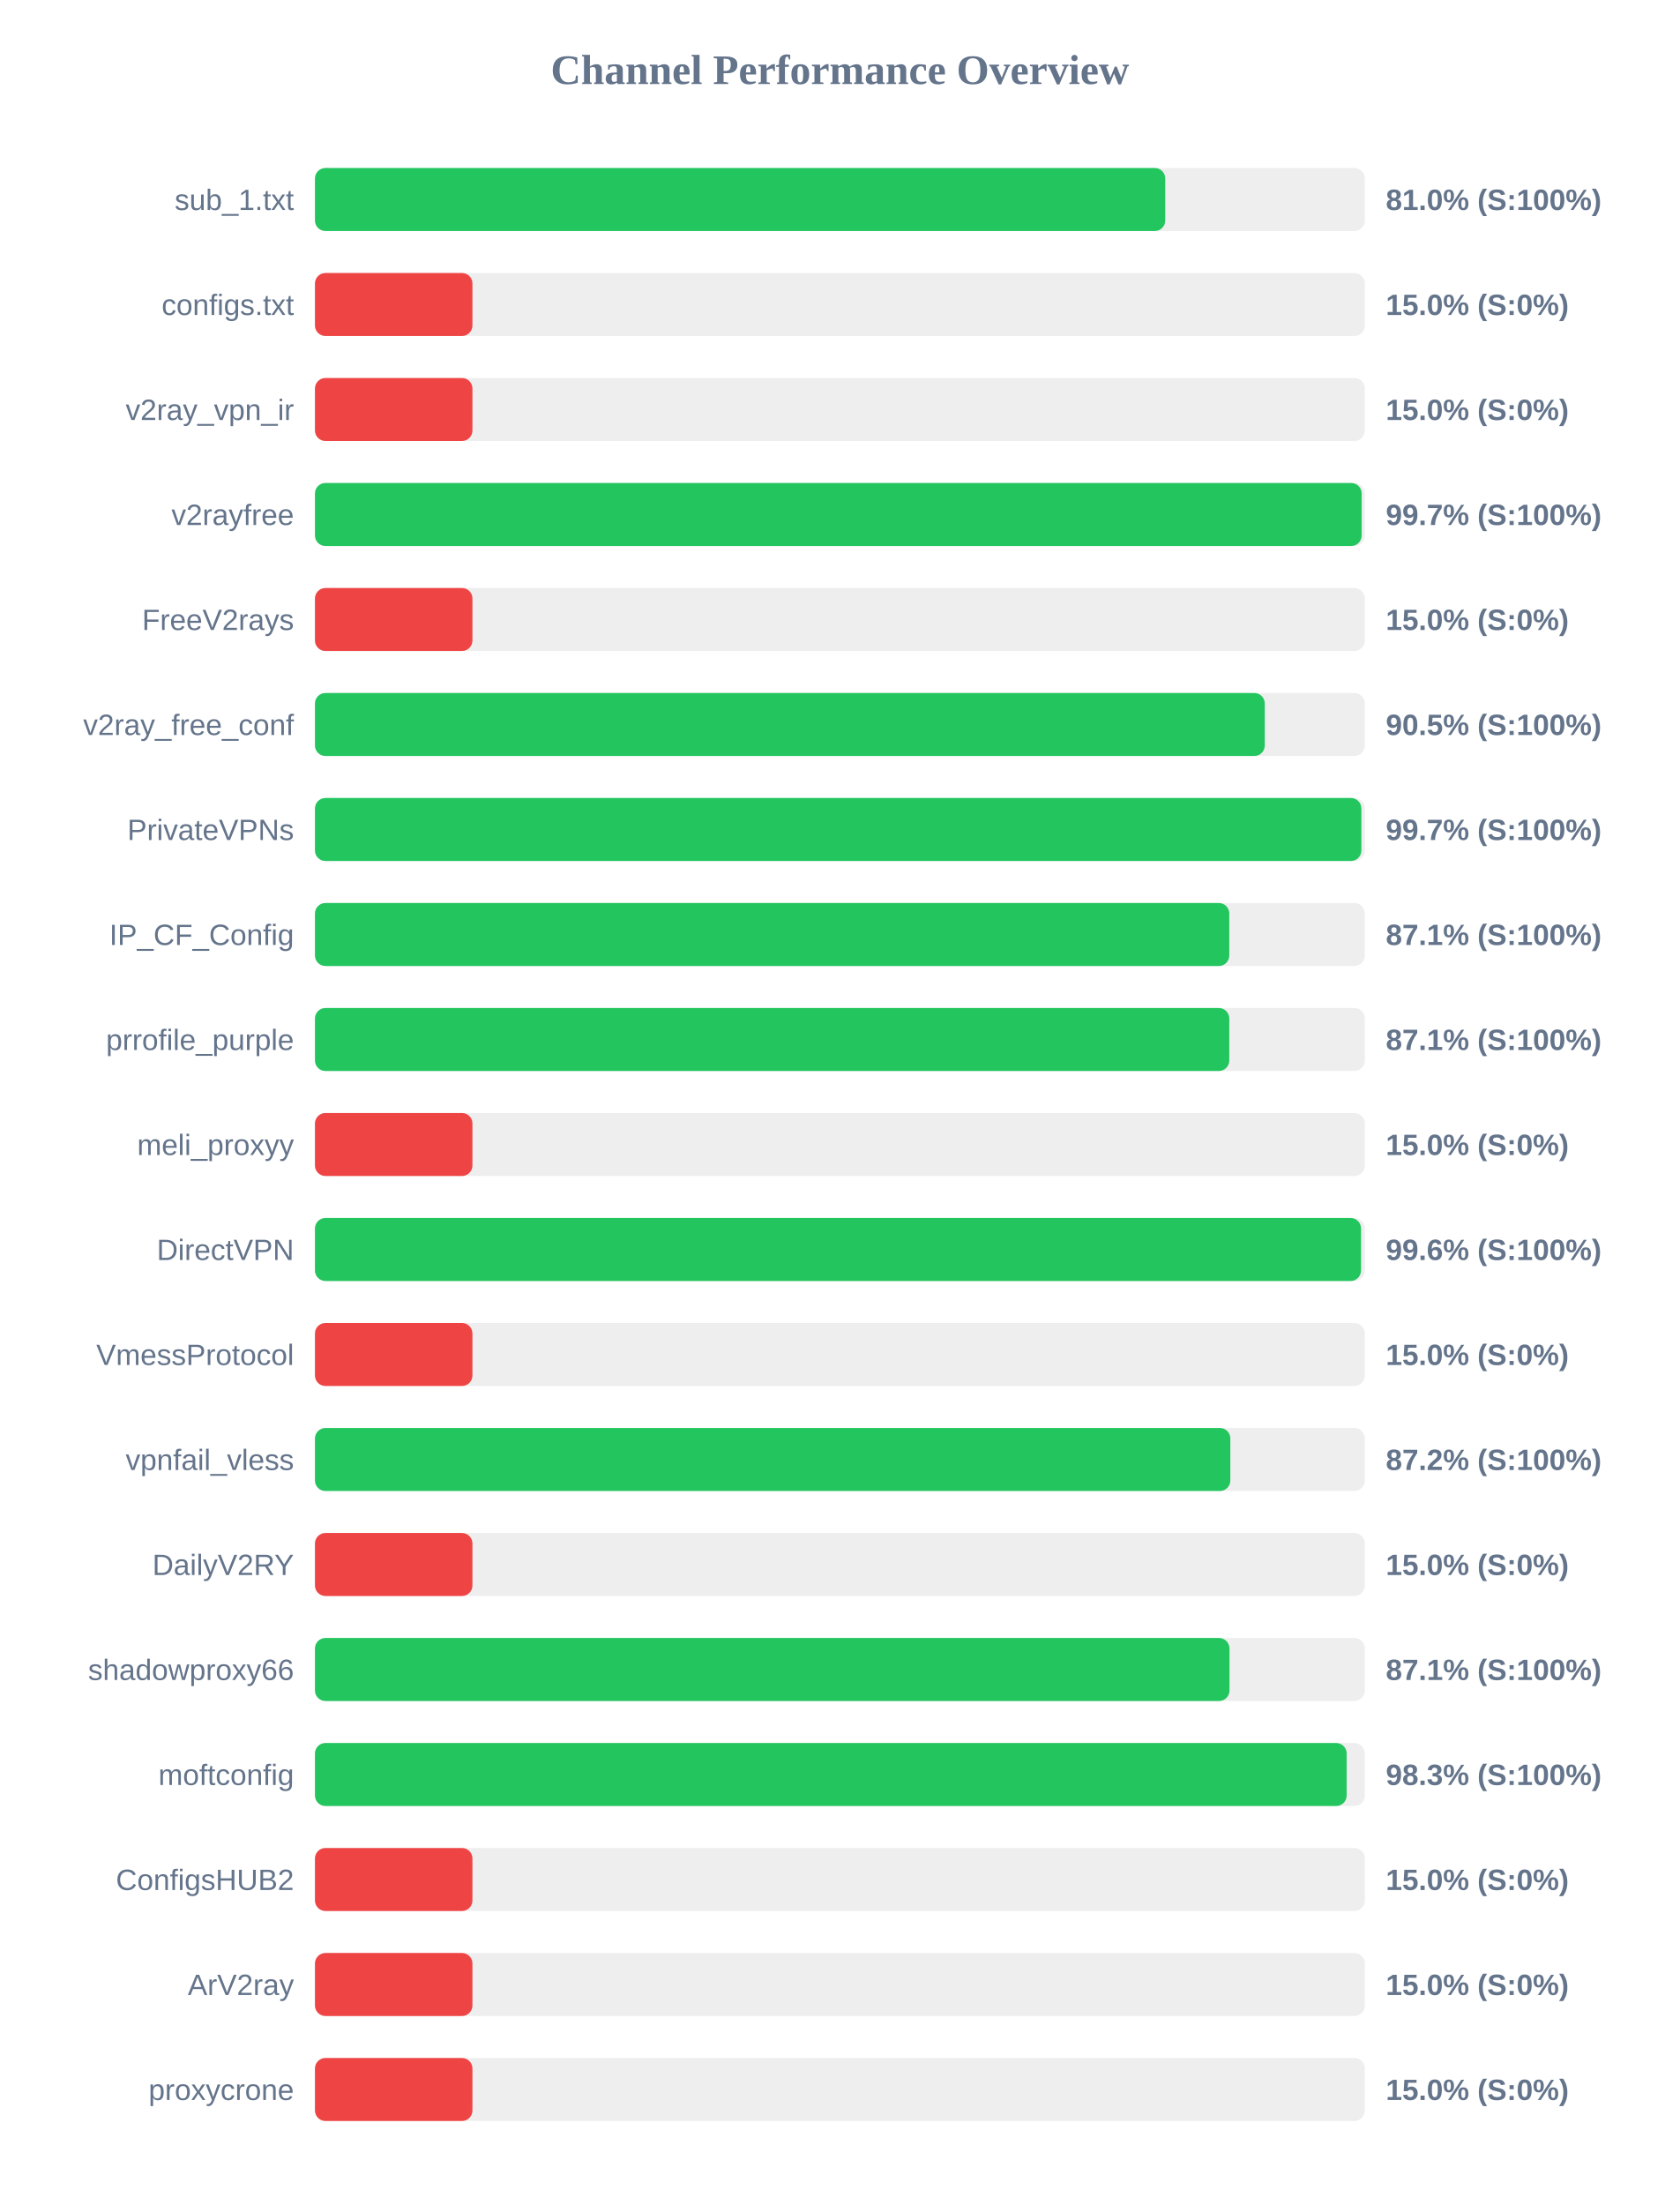
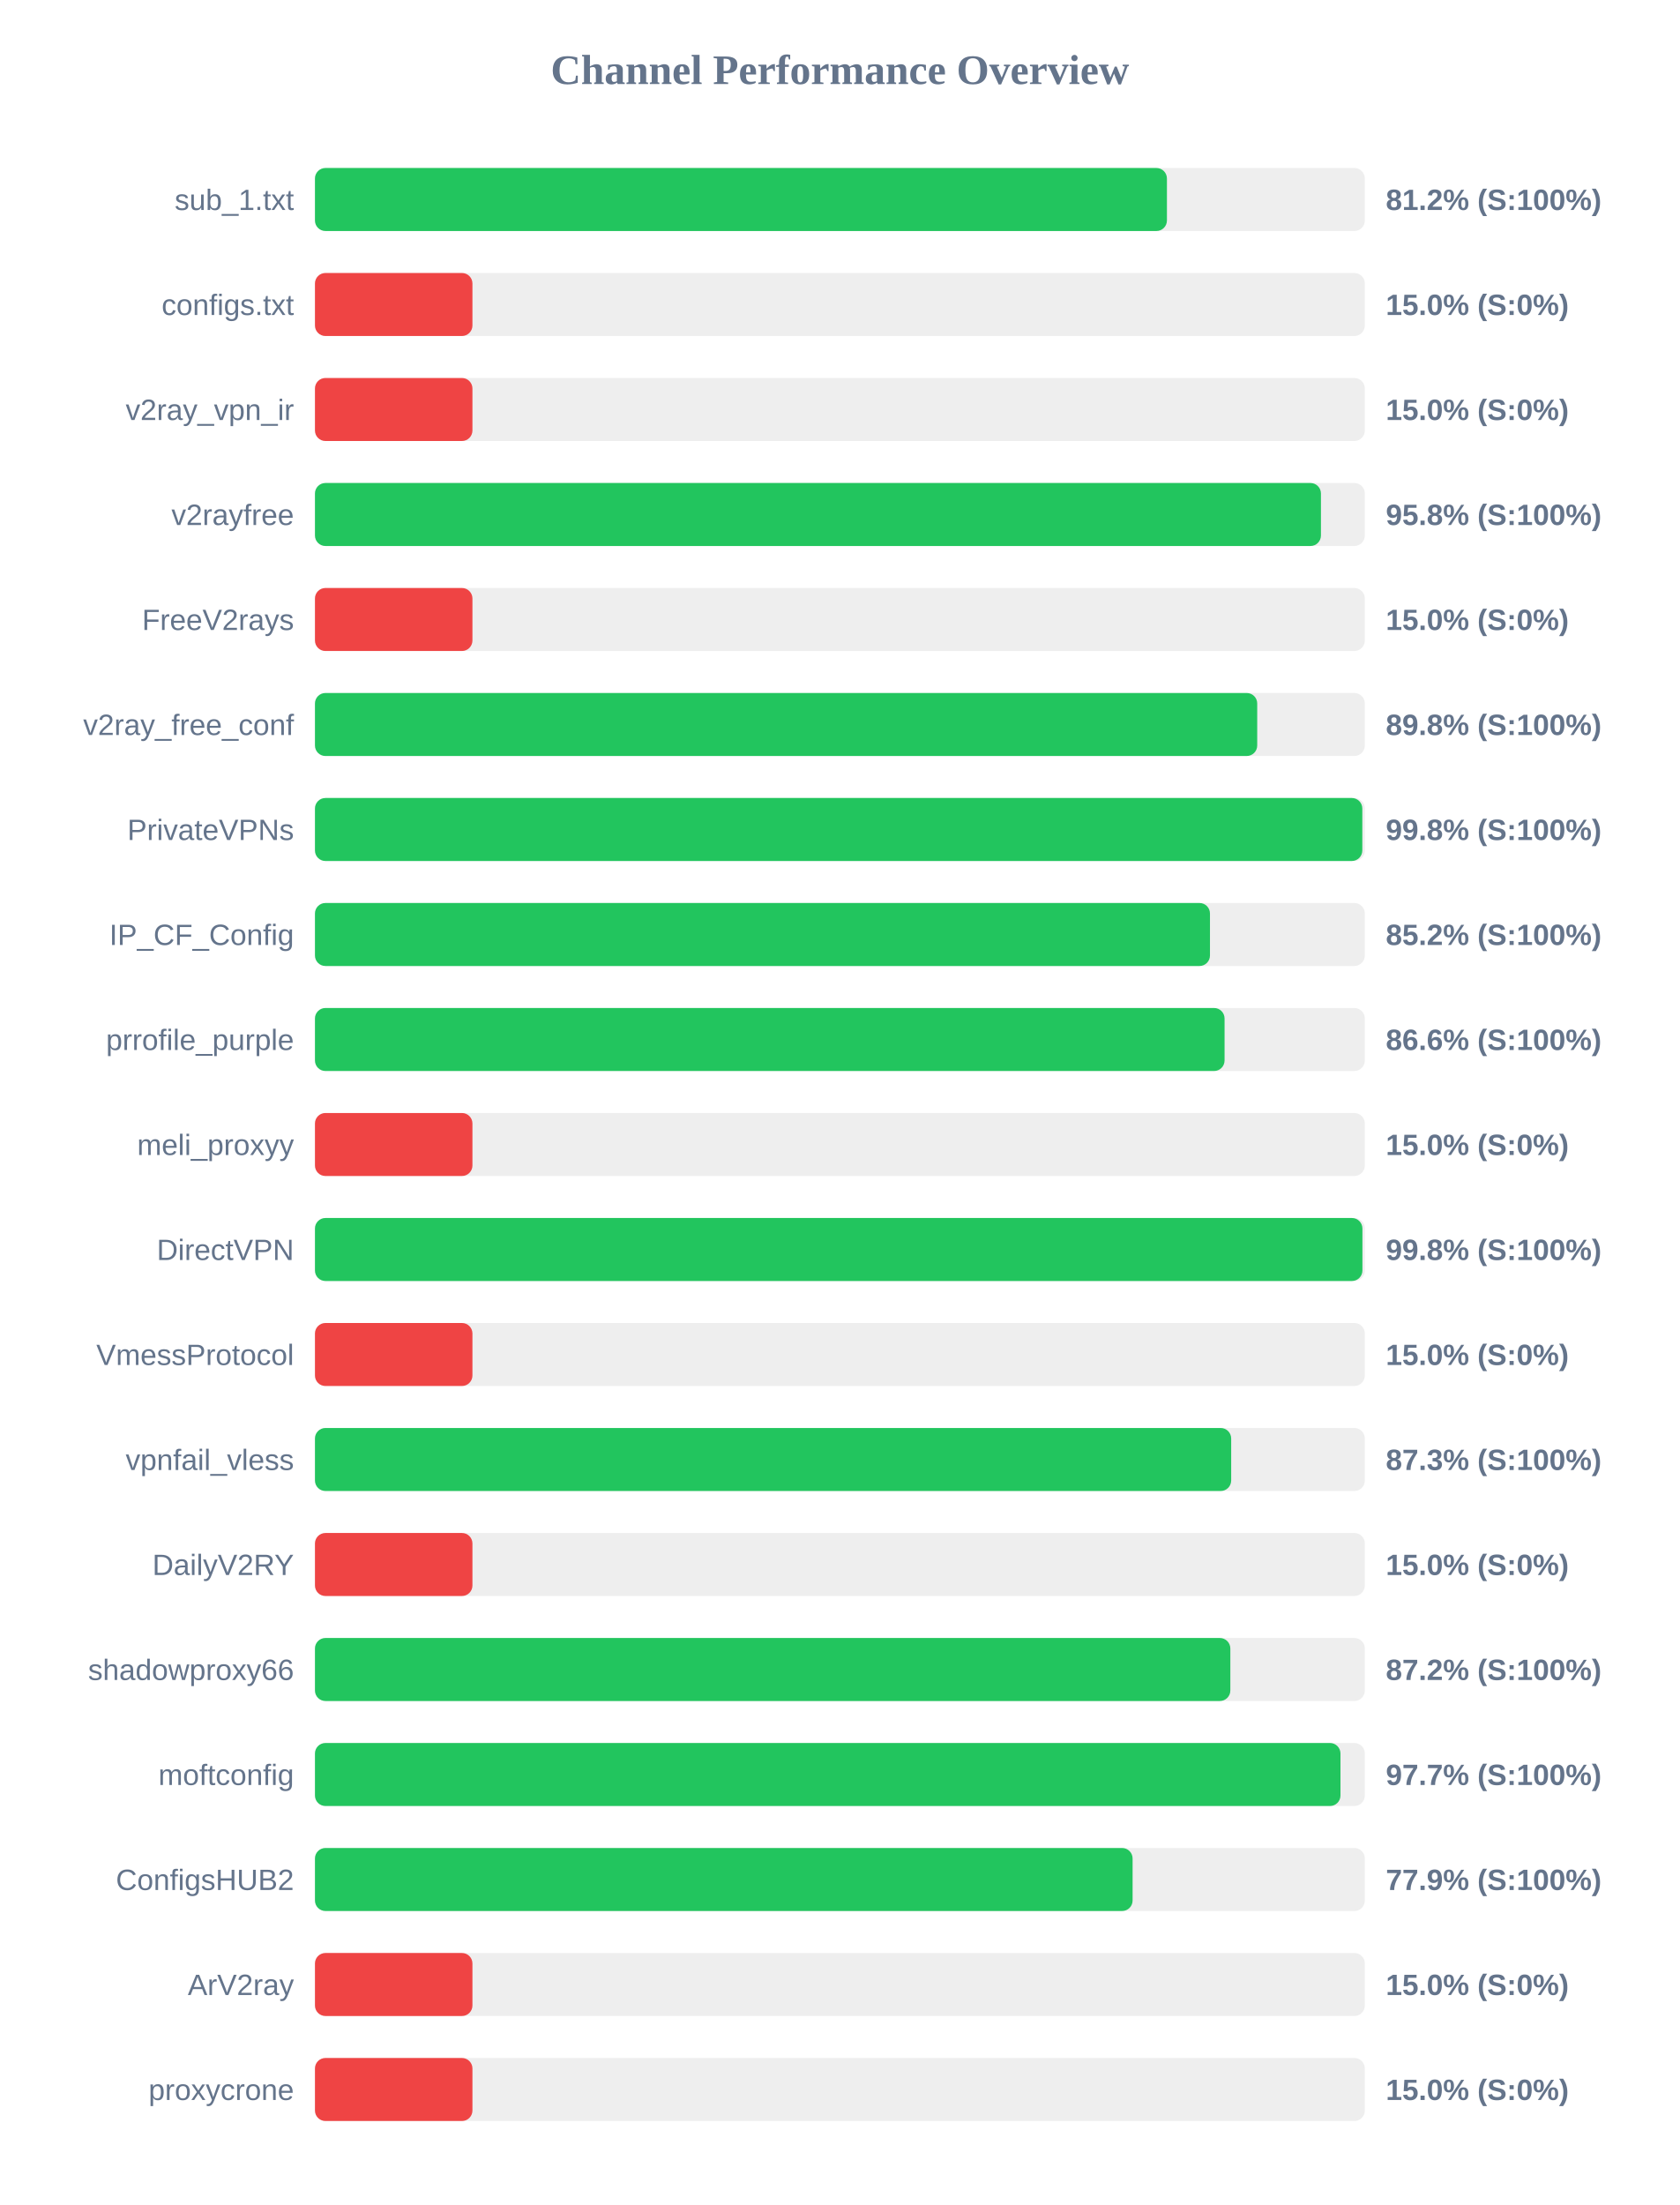
<svg xmlns="http://www.w3.org/2000/svg" width="800" height="1050" version="1.1">
  <style>
        .row { font: 14px Arial; fill: #64748b; }
        .score { font: bold 14px Arial; fill: #64748b; }
    </style>
  <text x="400" y="40" text-anchor="middle" font-size="20px" font-weight="bold" fill="#64748b">Channel Performance Overview</text>
  <rect x="150" y="80" width="500" height="30" fill="#eee" rx="5" />
-   <rect x="150" y="80" width="404.95" height="30" fill="#22c55e" rx="5" />
+   <rect x="150" y="80" width="405.75" height="30" fill="#22c55e" rx="5" />
  <text x="140" y="100" text-anchor="end" class="row">sub_1.txt</text>
-   <text x="660" y="100" text-anchor="start" class="score">81.0% (S:100%)</text>
+   <text x="660" y="100" text-anchor="start" class="score">81.2% (S:100%)</text>
  <rect x="150" y="130" width="500" height="30" fill="#eee" rx="5" />
  <rect x="150" y="130" width="75.0" height="30" fill="#ef4444" rx="5" />
  <text x="140" y="150" text-anchor="end" class="row">configs.txt</text>
  <text x="660" y="150" text-anchor="start" class="score">15.0% (S:0%)</text>
  <rect x="150" y="180" width="500" height="30" fill="#eee" rx="5" />
  <rect x="150" y="180" width="75.0" height="30" fill="#ef4444" rx="5" />
  <text x="140" y="200" text-anchor="end" class="row">v2ray_vpn_ir</text>
  <text x="660" y="200" text-anchor="start" class="score">15.0% (S:0%)</text>
  <rect x="150" y="230" width="500" height="30" fill="#eee" rx="5" />
-   <rect x="150" y="230" width="498.5" height="30" fill="#22c55e" rx="5" />
+   <rect x="150" y="230" width="479.1" height="30" fill="#22c55e" rx="5" />
  <text x="140" y="250" text-anchor="end" class="row">v2rayfree</text>
-   <text x="660" y="250" text-anchor="start" class="score">99.7% (S:100%)</text>
+   <text x="660" y="250" text-anchor="start" class="score">95.8% (S:100%)</text>
  <rect x="150" y="280" width="500" height="30" fill="#eee" rx="5" />
  <rect x="150" y="280" width="75.0" height="30" fill="#ef4444" rx="5" />
  <text x="140" y="300" text-anchor="end" class="row">FreeV2rays</text>
  <text x="660" y="300" text-anchor="start" class="score">15.0% (S:0%)</text>
  <rect x="150" y="330" width="500" height="30" fill="#eee" rx="5" />
-   <rect x="150" y="330" width="452.35" height="30" fill="#22c55e" rx="5" />
+   <rect x="150" y="330" width="448.75" height="30" fill="#22c55e" rx="5" />
  <text x="140" y="350" text-anchor="end" class="row">v2ray_free_conf</text>
-   <text x="660" y="350" text-anchor="start" class="score">90.5% (S:100%)</text>
+   <text x="660" y="350" text-anchor="start" class="score">89.8% (S:100%)</text>
  <rect x="150" y="380" width="500" height="30" fill="#eee" rx="5" />
-   <rect x="150" y="380" width="498.35" height="30" fill="#22c55e" rx="5" />
+   <rect x="150" y="380" width="498.8" height="30" fill="#22c55e" rx="5" />
  <text x="140" y="400" text-anchor="end" class="row">PrivateVPNs</text>
-   <text x="660" y="400" text-anchor="start" class="score">99.7% (S:100%)</text>
+   <text x="660" y="400" text-anchor="start" class="score">99.8% (S:100%)</text>
  <rect x="150" y="430" width="500" height="30" fill="#eee" rx="5" />
-   <rect x="150" y="430" width="435.45" height="30" fill="#22c55e" rx="5" />
+   <rect x="150" y="430" width="426.25" height="30" fill="#22c55e" rx="5" />
  <text x="140" y="450" text-anchor="end" class="row">IP_CF_Config</text>
-   <text x="660" y="450" text-anchor="start" class="score">87.1% (S:100%)</text>
+   <text x="660" y="450" text-anchor="start" class="score">85.2% (S:100%)</text>
  <rect x="150" y="480" width="500" height="30" fill="#eee" rx="5" />
-   <rect x="150" y="480" width="435.45" height="30" fill="#22c55e" rx="5" />
+   <rect x="150" y="480" width="433.2" height="30" fill="#22c55e" rx="5" />
  <text x="140" y="500" text-anchor="end" class="row">prrofile_purple</text>
-   <text x="660" y="500" text-anchor="start" class="score">87.1% (S:100%)</text>
+   <text x="660" y="500" text-anchor="start" class="score">86.6% (S:100%)</text>
  <rect x="150" y="530" width="500" height="30" fill="#eee" rx="5" />
  <rect x="150" y="530" width="75.0" height="30" fill="#ef4444" rx="5" />
  <text x="140" y="550" text-anchor="end" class="row">meli_proxyy</text>
  <text x="660" y="550" text-anchor="start" class="score">15.0% (S:0%)</text>
  <rect x="150" y="580" width="500" height="30" fill="#eee" rx="5" />
-   <rect x="150" y="580" width="498.2" height="30" fill="#22c55e" rx="5" />
+   <rect x="150" y="580" width="498.85" height="30" fill="#22c55e" rx="5" />
  <text x="140" y="600" text-anchor="end" class="row">DirectVPN</text>
-   <text x="660" y="600" text-anchor="start" class="score">99.6% (S:100%)</text>
+   <text x="660" y="600" text-anchor="start" class="score">99.8% (S:100%)</text>
  <rect x="150" y="630" width="500" height="30" fill="#eee" rx="5" />
  <rect x="150" y="630" width="75.0" height="30" fill="#ef4444" rx="5" />
  <text x="140" y="650" text-anchor="end" class="row">VmessProtocol</text>
  <text x="660" y="650" text-anchor="start" class="score">15.0% (S:0%)</text>
  <rect x="150" y="680" width="500" height="30" fill="#eee" rx="5" />
-   <rect x="150" y="680" width="435.95" height="30" fill="#22c55e" rx="5" />
+   <rect x="150" y="680" width="436.35" height="30" fill="#22c55e" rx="5" />
  <text x="140" y="700" text-anchor="end" class="row">vpnfail_vless</text>
-   <text x="660" y="700" text-anchor="start" class="score">87.2% (S:100%)</text>
+   <text x="660" y="700" text-anchor="start" class="score">87.3% (S:100%)</text>
  <rect x="150" y="730" width="500" height="30" fill="#eee" rx="5" />
  <rect x="150" y="730" width="75.0" height="30" fill="#ef4444" rx="5" />
  <text x="140" y="750" text-anchor="end" class="row">DailyV2RY</text>
  <text x="660" y="750" text-anchor="start" class="score">15.0% (S:0%)</text>
  <rect x="150" y="780" width="500" height="30" fill="#eee" rx="5" />
-   <rect x="150" y="780" width="435.55" height="30" fill="#22c55e" rx="5" />
+   <rect x="150" y="780" width="435.95" height="30" fill="#22c55e" rx="5" />
  <text x="140" y="800" text-anchor="end" class="row">shadowproxy66</text>
-   <text x="660" y="800" text-anchor="start" class="score">87.1% (S:100%)</text>
+   <text x="660" y="800" text-anchor="start" class="score">87.2% (S:100%)</text>
  <rect x="150" y="830" width="500" height="30" fill="#eee" rx="5" />
-   <rect x="150" y="830" width="491.35" height="30" fill="#22c55e" rx="5" />
+   <rect x="150" y="830" width="488.4" height="30" fill="#22c55e" rx="5" />
  <text x="140" y="850" text-anchor="end" class="row">moftconfig</text>
-   <text x="660" y="850" text-anchor="start" class="score">98.3% (S:100%)</text>
+   <text x="660" y="850" text-anchor="start" class="score">97.7% (S:100%)</text>
  <rect x="150" y="880" width="500" height="30" fill="#eee" rx="5" />
-   <rect x="150" y="880" width="75.0" height="30" fill="#ef4444" rx="5" />
+   <rect x="150" y="880" width="389.4" height="30" fill="#22c55e" rx="5" />
  <text x="140" y="900" text-anchor="end" class="row">ConfigsHUB2</text>
-   <text x="660" y="900" text-anchor="start" class="score">15.0% (S:0%)</text>
+   <text x="660" y="900" text-anchor="start" class="score">77.9% (S:100%)</text>
  <rect x="150" y="930" width="500" height="30" fill="#eee" rx="5" />
  <rect x="150" y="930" width="75.0" height="30" fill="#ef4444" rx="5" />
  <text x="140" y="950" text-anchor="end" class="row">ArV2ray</text>
  <text x="660" y="950" text-anchor="start" class="score">15.0% (S:0%)</text>
  <rect x="150" y="980" width="500" height="30" fill="#eee" rx="5" />
  <rect x="150" y="980" width="75.0" height="30" fill="#ef4444" rx="5" />
  <text x="140" y="1000" text-anchor="end" class="row">proxycrone</text>
  <text x="660" y="1000" text-anchor="start" class="score">15.0% (S:0%)</text>
</svg>
